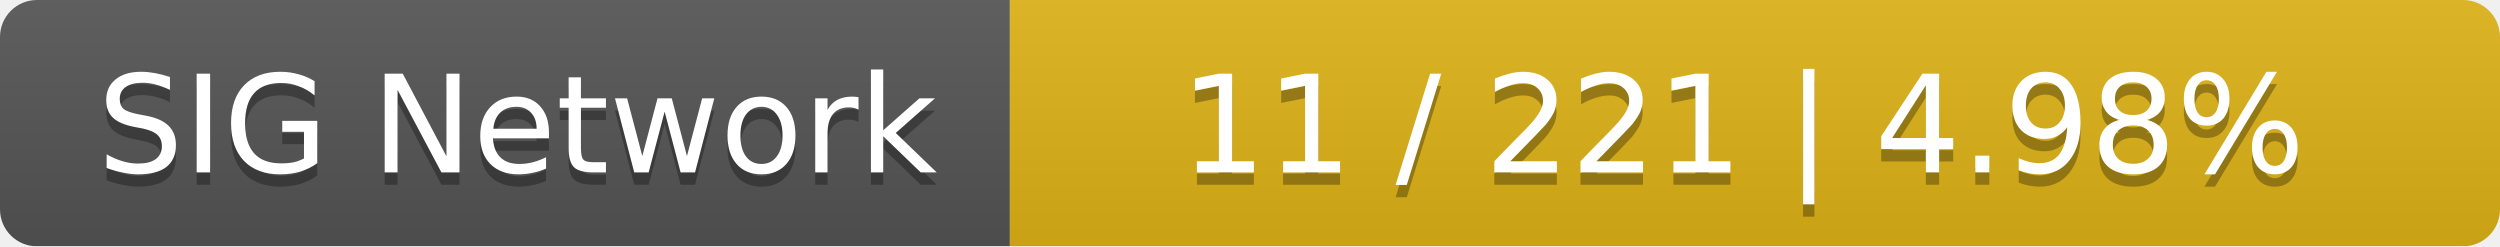
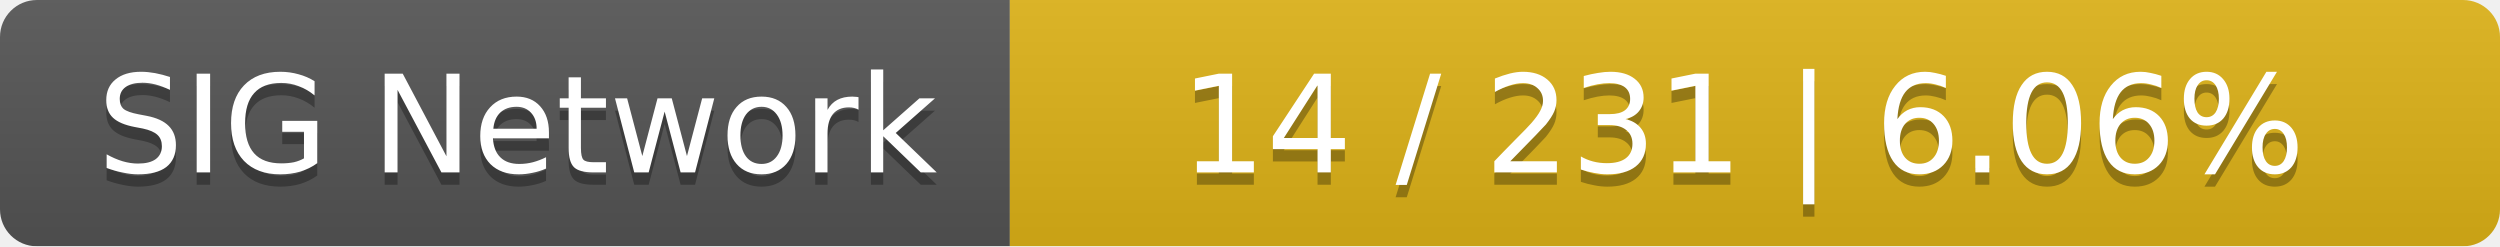
<svg xmlns="http://www.w3.org/2000/svg" width="203" height="20">
  <linearGradient id="smooth" x2="0" y2="100%">
    <stop offset="0" stop-color="#bbb" stop-opacity=".1" />
    <stop offset="1" stop-opacity=".1" />
  </linearGradient>
  <mask id="round">
    <rect width="203" height="20" rx="3" fill="#fff" />
  </mask>
  <g mask="url(#round)">
    <rect width="82" height="20" fill="#555" />
    <rect x="82" width="121" height="20" fill="#dfb317" />
    <rect width="203" height="20" fill="url(#smooth)" />
  </g>
  <g fill="#fff" text-anchor="middle" font-family="DejaVu Sans,Verdana,Geneva,sans-serif" font-size="11">
    <text x="42" y="15" fill="#010101" fill-opacity=".3">SIG Network</text>
    <text x="42" y="14">SIG Network</text>
-     <text x="141.5" y="15" fill="#010101" fill-opacity=".3">11 / 221    |    4.98%</text>
-     <text x="141.5" y="14">11 / 221    |    4.98%</text>
+     <text x="141.5" y="15" fill="#010101" fill-opacity=".3">14 / 231    |    6.06%</text>
+     <text x="141.5" y="14">14 / 231    |    6.06%</text>
  </g>
</svg>
